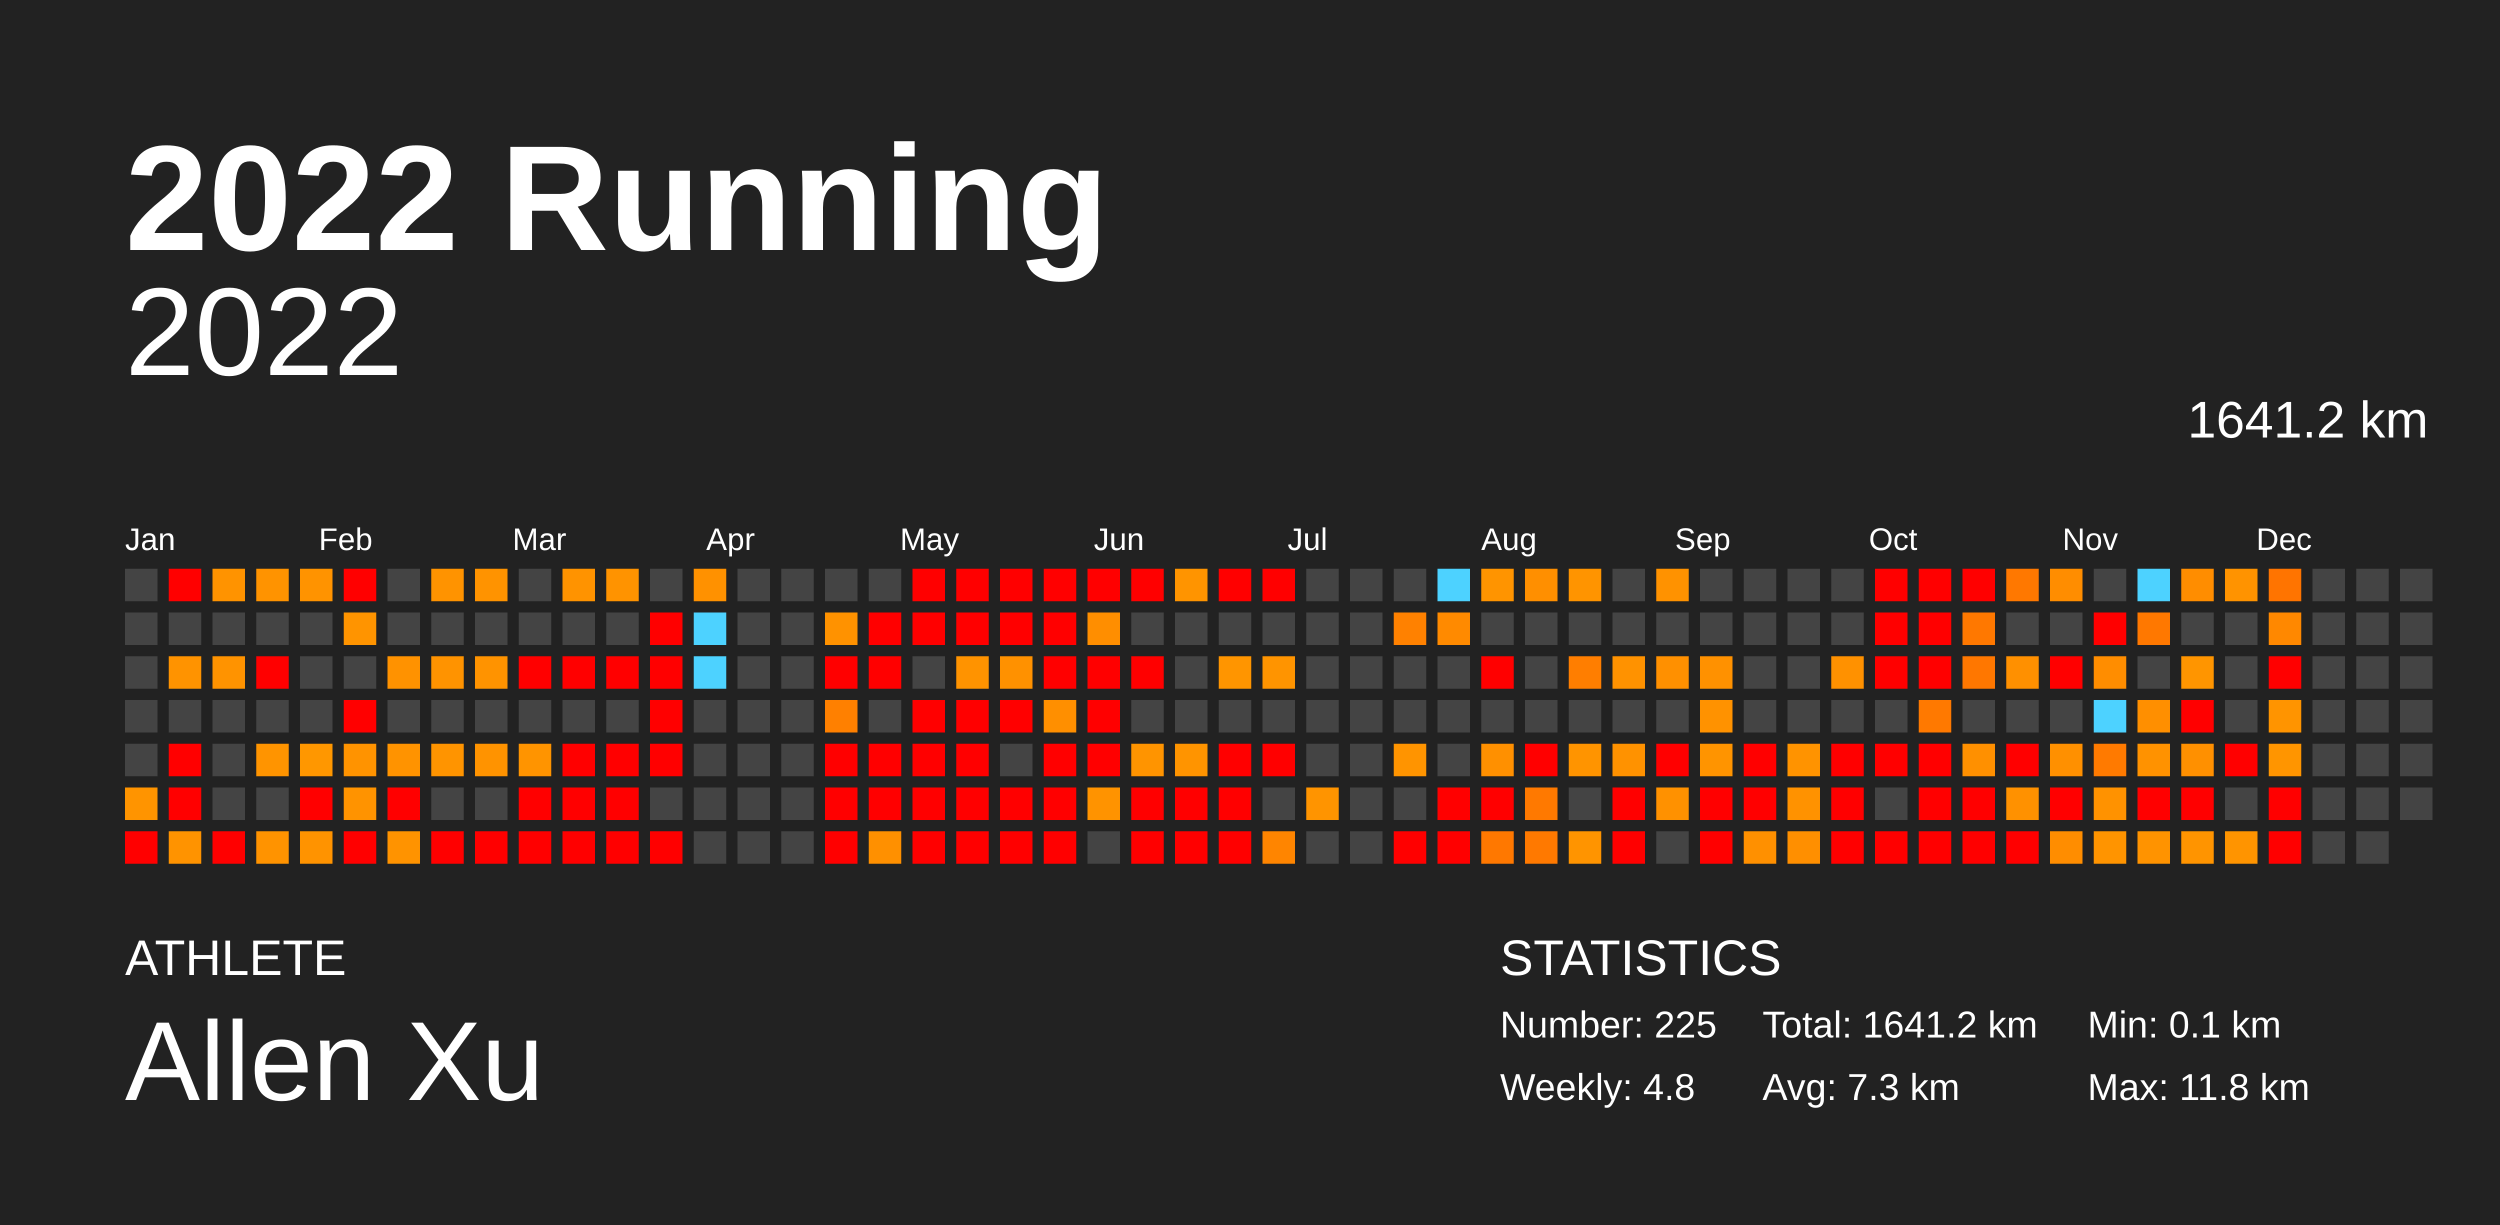
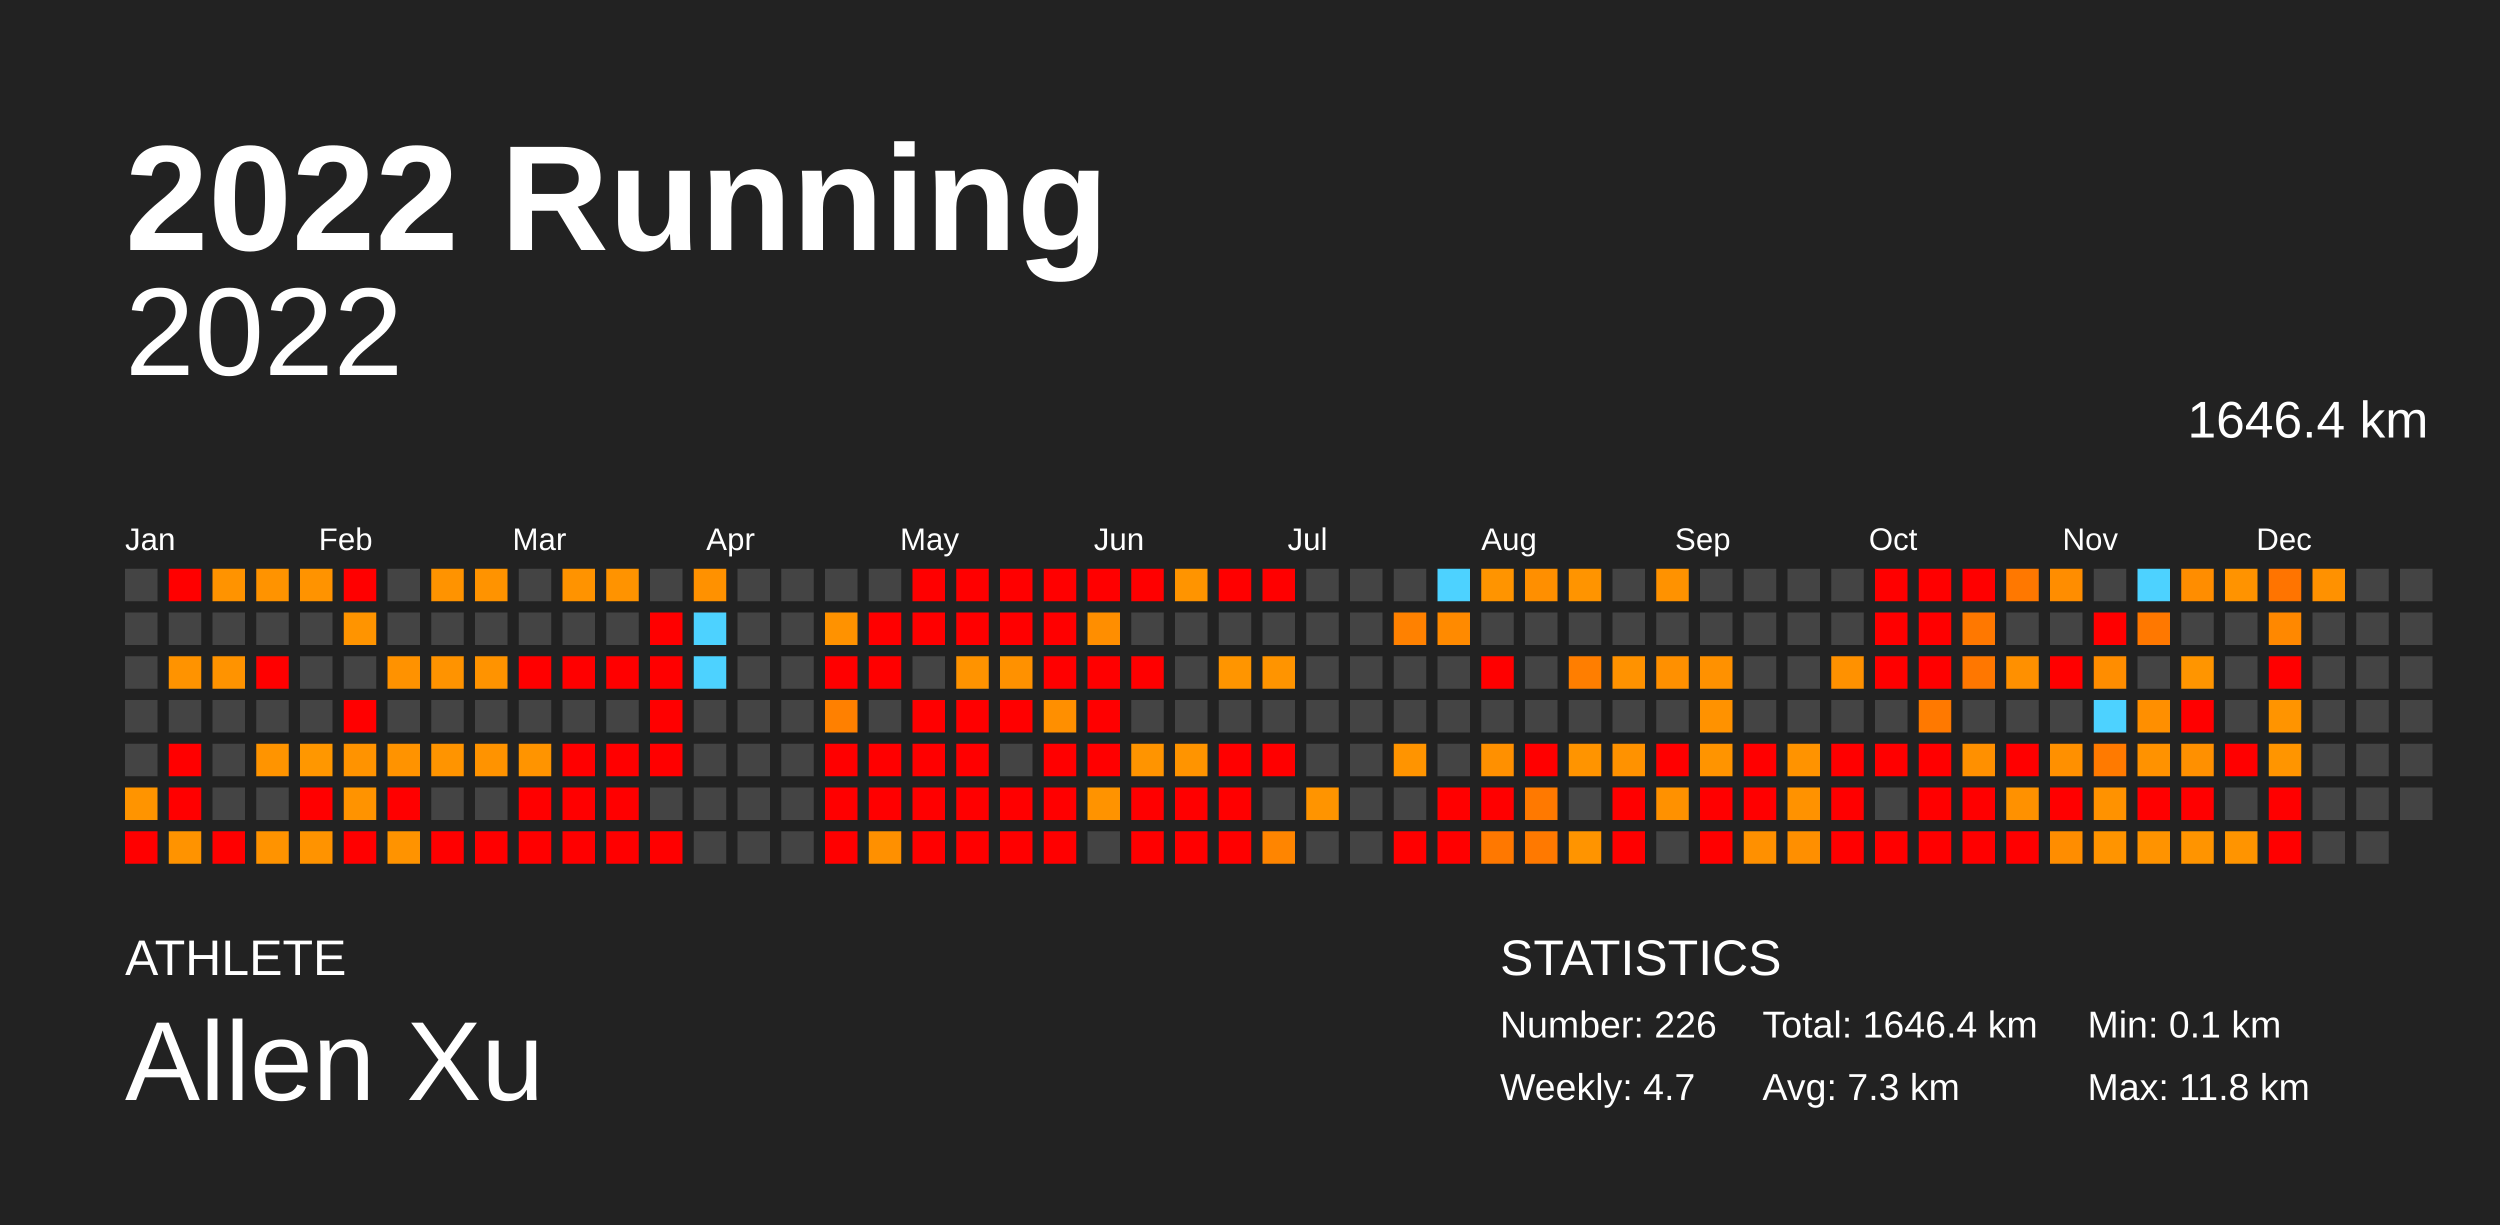
<svg xmlns="http://www.w3.org/2000/svg" baseProfile="full" height="98mm" version="1.1" viewBox="0,0,200,98" width="200mm">
  <defs />
  <rect fill="#222222" height="98" width="200" x="0" y="0" />
  <text fill="#FFFFFF" style="font-size:12px; font-family:Arial; font-weight:bold;" x="10" y="20">2022 Running</text>
  <text fill="#FFFFFF" style="font-size:4px; font-family:Arial" x="10" y="78">ATHLETE</text>
  <text fill="#FFFFFF" style="font-size:9px; font-family:Arial" x="10" y="88">Allen Xu</text>
  <text fill="#FFFFFF" style="font-size:4px; font-family:Arial" x="120" y="78">STATISTICS</text>
-   <text fill="#FFFFFF" style="font-size:3px; font-family:Arial" x="120" y="83">Number: 225</text>
-   <text fill="#FFFFFF" style="font-size:3px; font-family:Arial" x="120" y="88">Weekly: 4.8</text>
-   <text fill="#FFFFFF" style="font-size:3px; font-family:Arial" x="141" y="83">Total: 1641.2 km</text>
+   <text fill="#FFFFFF" style="font-size:3px; font-family:Arial" x="120" y="83">Number: 226</text>
+   <text fill="#FFFFFF" style="font-size:3px; font-family:Arial" x="120" y="88">Weekly: 4.7</text>
+   <text fill="#FFFFFF" style="font-size:3px; font-family:Arial" x="141" y="83">Total: 1646.4 km</text>
  <text fill="#FFFFFF" style="font-size:3px; font-family:Arial" x="141" y="88">Avg: 7.3 km</text>
  <text fill="#FFFFFF" style="font-size:3px; font-family:Arial" x="167" y="83">Min: 0.1 km</text>
  <text fill="#FFFFFF" style="font-size:3px; font-family:Arial" x="167" y="88">Max: 11.8 km</text>
  <text alignment-baseline="hanging" fill="#FFFFFF" style="font-size:10.0px; font-family:Arial;" x="10" y="30">2022</text>
-   <text alignment-baseline="hanging" fill="#FFFFFF" style="font-size:4.125px; font-family:Arial;" x="175" y="35">1641.2 km</text>
+   <text alignment-baseline="hanging" fill="#FFFFFF" style="font-size:4.125px; font-family:Arial;" x="175" y="35">1646.4 km</text>
  <text fill="#FFFFFF" style="font-size:2.5px; font-family:Arial" x="10.0" y="44">Jan</text>
  <text fill="#FFFFFF" style="font-size:2.5px; font-family:Arial" x="25.5" y="44">Feb</text>
  <text fill="#FFFFFF" style="font-size:2.5px; font-family:Arial" x="41.0" y="44">Mar</text>
  <text fill="#FFFFFF" style="font-size:2.5px; font-family:Arial" x="56.5" y="44">Apr</text>
  <text fill="#FFFFFF" style="font-size:2.5px; font-family:Arial" x="72.0" y="44">May</text>
  <text fill="#FFFFFF" style="font-size:2.5px; font-family:Arial" x="87.5" y="44">Jun</text>
  <text fill="#FFFFFF" style="font-size:2.5px; font-family:Arial" x="103.0" y="44">Jul</text>
  <text fill="#FFFFFF" style="font-size:2.5px; font-family:Arial" x="118.5" y="44">Aug</text>
  <text fill="#FFFFFF" style="font-size:2.5px; font-family:Arial" x="134.0" y="44">Sep</text>
  <text fill="#FFFFFF" style="font-size:2.5px; font-family:Arial" x="149.5" y="44">Oct</text>
  <text fill="#FFFFFF" style="font-size:2.5px; font-family:Arial" x="165.0" y="44">Nov</text>
  <text fill="#FFFFFF" style="font-size:2.5px; font-family:Arial" x="180.5" y="44">Dec</text>
  <rect fill="#444444" height="2.6" width="2.6" x="10.0" y="45.5" />
  <rect fill="#444444" height="2.6" width="2.6" x="10.0" y="49.0" />
  <rect fill="#444444" height="2.6" width="2.6" x="10.0" y="52.5" />
  <rect fill="#444444" height="2.6" width="2.6" x="10.0" y="56.0" />
  <rect fill="#444444" height="2.6" width="2.6" x="10.0" y="59.5" />
  <rect fill="#ff9400" height="2.6" width="2.6" x="10.0" y="63.0" />
  <rect fill="red" height="2.6" width="2.6" x="10.0" y="66.5" />
  <rect fill="red" height="2.6" width="2.6" x="13.5" y="45.5" />
  <rect fill="#444444" height="2.6" width="2.6" x="13.5" y="49.0" />
  <rect fill="#ff9300" height="2.6" width="2.6" x="13.5" y="52.5" />
  <rect fill="#444444" height="2.6" width="2.6" x="13.5" y="56.0" />
  <rect fill="red" height="2.6" width="2.6" x="13.5" y="59.5" />
  <rect fill="red" height="2.6" width="2.6" x="13.5" y="63.0" />
  <rect fill="#ff9300" height="2.6" width="2.6" x="13.5" y="66.5" />
  <rect fill="#ff9300" height="2.6" width="2.6" x="17.0" y="45.5" />
  <rect fill="#444444" height="2.6" width="2.6" x="17.0" y="49.0" />
  <rect fill="#ff9300" height="2.6" width="2.6" x="17.0" y="52.5" />
  <rect fill="#444444" height="2.6" width="2.6" x="17.0" y="56.0" />
  <rect fill="#444444" height="2.6" width="2.6" x="17.0" y="59.5" />
  <rect fill="#444444" height="2.6" width="2.6" x="17.0" y="63.0" />
  <rect fill="red" height="2.6" width="2.6" x="17.0" y="66.5" />
  <rect fill="#ff9300" height="2.6" width="2.6" x="20.5" y="45.5" />
  <rect fill="#444444" height="2.6" width="2.6" x="20.5" y="49.0" />
  <rect fill="red" height="2.6" width="2.6" x="20.5" y="52.5" />
  <rect fill="#444444" height="2.6" width="2.6" x="20.5" y="56.0" />
  <rect fill="#ff9400" height="2.6" width="2.6" x="20.5" y="59.5" />
  <rect fill="#444444" height="2.6" width="2.6" x="20.5" y="63.0" />
  <rect fill="#ff9300" height="2.6" width="2.6" x="20.5" y="66.5" />
  <rect fill="#ff9300" height="2.6" width="2.6" x="24.0" y="45.5" />
  <rect fill="#444444" height="2.6" width="2.6" x="24.0" y="49.0" />
  <rect fill="#444444" height="2.6" width="2.6" x="24.0" y="52.5" />
  <rect fill="#444444" height="2.6" width="2.6" x="24.0" y="56.0" />
  <rect fill="#ff9700" height="2.6" width="2.6" x="24.0" y="59.5" />
  <rect fill="red" height="2.6" width="2.6" x="24.0" y="63.0" />
  <rect fill="#ff9300" height="2.6" width="2.6" x="24.0" y="66.5" />
  <rect fill="red" height="2.6" width="2.6" x="27.5" y="45.5" />
  <rect fill="#ff9400" height="2.6" width="2.6" x="27.5" y="49.0" />
  <rect fill="#444444" height="2.6" width="2.6" x="27.5" y="52.5" />
  <rect fill="red" height="2.6" width="2.6" x="27.5" y="56.0" />
  <rect fill="#ff9300" height="2.6" width="2.6" x="27.5" y="59.5" />
  <rect fill="#ff9300" height="2.6" width="2.6" x="27.5" y="63.0" />
  <rect fill="red" height="2.6" width="2.6" x="27.5" y="66.5" />
  <rect fill="#444444" height="2.6" width="2.6" x="31.0" y="45.5" />
  <rect fill="#444444" height="2.6" width="2.6" x="31.0" y="49.0" />
  <rect fill="#ff9200" height="2.6" width="2.6" x="31.0" y="52.5" />
  <rect fill="#444444" height="2.6" width="2.6" x="31.0" y="56.0" />
  <rect fill="#ff9300" height="2.6" width="2.6" x="31.0" y="59.5" />
  <rect fill="red" height="2.6" width="2.6" x="31.0" y="63.0" />
  <rect fill="#ff9300" height="2.6" width="2.6" x="31.0" y="66.5" />
  <rect fill="#ff9300" height="2.6" width="2.6" x="34.5" y="45.5" />
  <rect fill="#444444" height="2.6" width="2.6" x="34.5" y="49.0" />
  <rect fill="#ff9300" height="2.6" width="2.6" x="34.5" y="52.5" />
  <rect fill="#444444" height="2.6" width="2.6" x="34.5" y="56.0" />
  <rect fill="#ff9400" height="2.6" width="2.6" x="34.5" y="59.5" />
  <rect fill="#444444" height="2.6" width="2.6" x="34.5" y="63.0" />
  <rect fill="red" height="2.6" width="2.6" x="34.5" y="66.5" />
  <rect fill="#ff9300" height="2.6" width="2.6" x="38.0" y="45.5" />
  <rect fill="#444444" height="2.6" width="2.6" x="38.0" y="49.0" />
  <rect fill="#ff9300" height="2.6" width="2.6" x="38.0" y="52.5" />
  <rect fill="#444444" height="2.6" width="2.6" x="38.0" y="56.0" />
  <rect fill="#ff9300" height="2.6" width="2.6" x="38.0" y="59.5" />
  <rect fill="#444444" height="2.6" width="2.6" x="38.0" y="63.0" />
  <rect fill="red" height="2.6" width="2.6" x="38.0" y="66.5" />
  <rect fill="#444444" height="2.6" width="2.6" x="41.5" y="45.5" />
  <rect fill="#444444" height="2.6" width="2.6" x="41.5" y="49.0" />
  <rect fill="red" height="2.6" width="2.6" x="41.5" y="52.5" />
  <rect fill="#444444" height="2.6" width="2.6" x="41.5" y="56.0" />
  <rect fill="#ff9400" height="2.6" width="2.6" x="41.5" y="59.5" />
  <rect fill="red" height="2.6" width="2.6" x="41.5" y="63.0" />
  <rect fill="red" height="2.6" width="2.6" x="41.5" y="66.5" />
  <rect fill="#ff9300" height="2.6" width="2.6" x="45.0" y="45.5" />
  <rect fill="#444444" height="2.6" width="2.6" x="45.0" y="49.0" />
  <rect fill="red" height="2.6" width="2.6" x="45.0" y="52.5" />
  <rect fill="#444444" height="2.6" width="2.6" x="45.0" y="56.0" />
  <rect fill="red" height="2.6" width="2.6" x="45.0" y="59.5" />
  <rect fill="red" height="2.6" width="2.6" x="45.0" y="63.0" />
  <rect fill="red" height="2.6" width="2.6" x="45.0" y="66.5" />
  <rect fill="#ff9300" height="2.6" width="2.6" x="48.5" y="45.5" />
  <rect fill="#444444" height="2.6" width="2.6" x="48.5" y="49.0" />
  <rect fill="red" height="2.6" width="2.6" x="48.5" y="52.5" />
  <rect fill="#444444" height="2.6" width="2.6" x="48.5" y="56.0" />
  <rect fill="red" height="2.6" width="2.6" x="48.5" y="59.5" />
  <rect fill="red" height="2.6" width="2.6" x="48.5" y="63.0" />
  <rect fill="red" height="2.6" width="2.6" x="48.5" y="66.5" />
  <rect fill="#444444" height="2.6" width="2.6" x="52.0" y="45.5" />
  <rect fill="red" height="2.6" width="2.6" x="52.0" y="49.0" />
  <rect fill="red" height="2.6" width="2.6" x="52.0" y="52.5" />
  <rect fill="red" height="2.6" width="2.6" x="52.0" y="56.0" />
  <rect fill="red" height="2.6" width="2.6" x="52.0" y="59.5" />
  <rect fill="#444444" height="2.6" width="2.6" x="52.0" y="63.0" />
  <rect fill="red" height="2.6" width="2.6" x="52.0" y="66.5" />
  <rect fill="#ff9100" height="2.6" width="2.6" x="55.5" y="45.5" />
  <rect fill="#4dd2ff" height="2.6" width="2.6" x="55.5" y="49.0" />
  <rect fill="#4dd2ff" height="2.6" width="2.6" x="55.5" y="52.5" />
  <rect fill="#444444" height="2.6" width="2.6" x="55.5" y="56.0" />
  <rect fill="#444444" height="2.6" width="2.6" x="55.5" y="59.5" />
  <rect fill="#444444" height="2.6" width="2.6" x="55.5" y="63.0" />
  <rect fill="#444444" height="2.6" width="2.6" x="55.5" y="66.5" />
  <rect fill="#444444" height="2.6" width="2.6" x="59.0" y="45.5" />
  <rect fill="#444444" height="2.6" width="2.6" x="59.0" y="49.0" />
  <rect fill="#444444" height="2.6" width="2.6" x="59.0" y="52.5" />
  <rect fill="#444444" height="2.6" width="2.6" x="59.0" y="56.0" />
  <rect fill="#444444" height="2.6" width="2.6" x="59.0" y="59.5" />
  <rect fill="#444444" height="2.6" width="2.6" x="59.0" y="63.0" />
  <rect fill="#444444" height="2.6" width="2.6" x="59.0" y="66.5" />
  <rect fill="#444444" height="2.6" width="2.6" x="62.5" y="45.5" />
  <rect fill="#444444" height="2.6" width="2.6" x="62.5" y="49.0" />
  <rect fill="#444444" height="2.6" width="2.6" x="62.5" y="52.5" />
  <rect fill="#444444" height="2.6" width="2.6" x="62.5" y="56.0" />
  <rect fill="#444444" height="2.6" width="2.6" x="62.5" y="59.5" />
  <rect fill="#444444" height="2.6" width="2.6" x="62.5" y="63.0" />
  <rect fill="#444444" height="2.6" width="2.6" x="62.5" y="66.5" />
  <rect fill="#444444" height="2.6" width="2.6" x="66.0" y="45.5" />
  <rect fill="#ff9200" height="2.6" width="2.6" x="66.0" y="49.0" />
  <rect fill="red" height="2.6" width="2.6" x="66.0" y="52.5" />
  <rect fill="#ff8000" height="2.6" width="2.6" x="66.0" y="56.0" />
  <rect fill="red" height="2.6" width="2.6" x="66.0" y="59.5" />
  <rect fill="red" height="2.6" width="2.6" x="66.0" y="63.0" />
  <rect fill="red" height="2.6" width="2.6" x="66.0" y="66.5" />
  <rect fill="#444444" height="2.6" width="2.6" x="69.5" y="45.5" />
  <rect fill="red" height="2.6" width="2.6" x="69.5" y="49.0" />
  <rect fill="red" height="2.6" width="2.6" x="69.5" y="52.5" />
  <rect fill="#444444" height="2.6" width="2.6" x="69.5" y="56.0" />
  <rect fill="red" height="2.6" width="2.6" x="69.5" y="59.5" />
  <rect fill="red" height="2.6" width="2.6" x="69.5" y="63.0" />
  <rect fill="#ff9000" height="2.6" width="2.6" x="69.5" y="66.5" />
  <rect fill="red" height="2.6" width="2.6" x="73.0" y="45.5" />
  <rect fill="red" height="2.6" width="2.6" x="73.0" y="49.0" />
  <rect fill="#444444" height="2.6" width="2.6" x="73.0" y="52.5" />
  <rect fill="red" height="2.6" width="2.6" x="73.0" y="56.0" />
  <rect fill="red" height="2.6" width="2.6" x="73.0" y="59.5" />
  <rect fill="red" height="2.6" width="2.6" x="73.0" y="63.0" />
  <rect fill="red" height="2.6" width="2.6" x="73.0" y="66.5" />
  <rect fill="red" height="2.6" width="2.6" x="76.5" y="45.5" />
  <rect fill="red" height="2.6" width="2.6" x="76.5" y="49.0" />
  <rect fill="#ff9300" height="2.6" width="2.6" x="76.5" y="52.5" />
  <rect fill="red" height="2.6" width="2.6" x="76.5" y="56.0" />
  <rect fill="red" height="2.6" width="2.6" x="76.5" y="59.5" />
  <rect fill="red" height="2.6" width="2.6" x="76.5" y="63.0" />
  <rect fill="red" height="2.6" width="2.6" x="76.5" y="66.5" />
  <rect fill="red" height="2.6" width="2.6" x="80.0" y="45.5" />
  <rect fill="red" height="2.6" width="2.6" x="80.0" y="49.0" />
  <rect fill="#ff9100" height="2.6" width="2.6" x="80.0" y="52.5" />
  <rect fill="red" height="2.6" width="2.6" x="80.0" y="56.0" />
  <rect fill="#444444" height="2.6" width="2.6" x="80.0" y="59.5" />
  <rect fill="red" height="2.6" width="2.6" x="80.0" y="63.0" />
  <rect fill="red" height="2.6" width="2.6" x="80.0" y="66.5" />
  <rect fill="red" height="2.6" width="2.6" x="83.5" y="45.5" />
  <rect fill="red" height="2.6" width="2.6" x="83.5" y="49.0" />
  <rect fill="red" height="2.6" width="2.6" x="83.5" y="52.5" />
  <rect fill="#ff8f00" height="2.6" width="2.6" x="83.5" y="56.0" />
  <rect fill="red" height="2.6" width="2.6" x="83.5" y="59.5" />
  <rect fill="red" height="2.6" width="2.6" x="83.5" y="63.0" />
  <rect fill="red" height="2.6" width="2.6" x="83.5" y="66.5" />
  <rect fill="red" height="2.6" width="2.6" x="87.0" y="45.5" />
  <rect fill="#ff8e00" height="2.6" width="2.6" x="87.0" y="49.0" />
  <rect fill="red" height="2.6" width="2.6" x="87.0" y="52.5" />
  <rect fill="red" height="2.6" width="2.6" x="87.0" y="56.0" />
  <rect fill="red" height="2.6" width="2.6" x="87.0" y="59.5" />
  <rect fill="#ff9300" height="2.6" width="2.6" x="87.0" y="63.0" />
  <rect fill="#444444" height="2.6" width="2.6" x="87.0" y="66.5" />
  <rect fill="red" height="2.6" width="2.6" x="90.5" y="45.5" />
  <rect fill="#444444" height="2.6" width="2.6" x="90.5" y="49.0" />
  <rect fill="red" height="2.6" width="2.6" x="90.5" y="52.5" />
  <rect fill="#444444" height="2.6" width="2.6" x="90.5" y="56.0" />
  <rect fill="#ff9400" height="2.6" width="2.6" x="90.5" y="59.5" />
  <rect fill="red" height="2.6" width="2.6" x="90.5" y="63.0" />
  <rect fill="red" height="2.6" width="2.6" x="90.5" y="66.5" />
  <rect fill="#ff9400" height="2.6" width="2.6" x="94.0" y="45.5" />
  <rect fill="#444444" height="2.6" width="2.6" x="94.0" y="49.0" />
  <rect fill="#444444" height="2.6" width="2.6" x="94.0" y="52.5" />
  <rect fill="#444444" height="2.6" width="2.6" x="94.0" y="56.0" />
  <rect fill="#ff9400" height="2.6" width="2.6" x="94.0" y="59.5" />
  <rect fill="red" height="2.6" width="2.6" x="94.0" y="63.0" />
  <rect fill="red" height="2.6" width="2.6" x="94.0" y="66.5" />
  <rect fill="red" height="2.6" width="2.6" x="97.5" y="45.5" />
  <rect fill="#444444" height="2.6" width="2.6" x="97.5" y="49.0" />
  <rect fill="#ff9500" height="2.6" width="2.6" x="97.5" y="52.5" />
  <rect fill="#444444" height="2.6" width="2.6" x="97.5" y="56.0" />
  <rect fill="red" height="2.6" width="2.6" x="97.5" y="59.5" />
  <rect fill="red" height="2.6" width="2.6" x="97.5" y="63.0" />
  <rect fill="red" height="2.6" width="2.6" x="97.5" y="66.5" />
  <rect fill="red" height="2.6" width="2.6" x="101.0" y="45.5" />
  <rect fill="#444444" height="2.6" width="2.6" x="101.0" y="49.0" />
  <rect fill="#ff9400" height="2.6" width="2.6" x="101.0" y="52.5" />
  <rect fill="#444444" height="2.6" width="2.6" x="101.0" y="56.0" />
  <rect fill="red" height="2.6" width="2.6" x="101.0" y="59.5" />
  <rect fill="#444444" height="2.6" width="2.6" x="101.0" y="63.0" />
  <rect fill="#ff8500" height="2.6" width="2.6" x="101.0" y="66.5" />
  <rect fill="#444444" height="2.6" width="2.6" x="104.5" y="45.5" />
  <rect fill="#444444" height="2.6" width="2.6" x="104.5" y="49.0" />
  <rect fill="#444444" height="2.6" width="2.6" x="104.5" y="52.5" />
  <rect fill="#444444" height="2.6" width="2.6" x="104.5" y="56.0" />
  <rect fill="#444444" height="2.6" width="2.6" x="104.5" y="59.5" />
  <rect fill="#ff9400" height="2.6" width="2.6" x="104.5" y="63.0" />
  <rect fill="#444444" height="2.6" width="2.6" x="104.5" y="66.5" />
  <rect fill="#444444" height="2.6" width="2.6" x="108.0" y="45.5" />
  <rect fill="#444444" height="2.6" width="2.6" x="108.0" y="49.0" />
  <rect fill="#444444" height="2.6" width="2.6" x="108.0" y="52.5" />
  <rect fill="#444444" height="2.6" width="2.6" x="108.0" y="56.0" />
  <rect fill="#444444" height="2.6" width="2.6" x="108.0" y="59.5" />
  <rect fill="#444444" height="2.6" width="2.6" x="108.0" y="63.0" />
  <rect fill="#444444" height="2.6" width="2.6" x="108.0" y="66.5" />
  <rect fill="#444444" height="2.6" width="2.6" x="111.5" y="45.5" />
  <rect fill="#ff8100" height="2.6" width="2.6" x="111.5" y="49.0" />
  <rect fill="#444444" height="2.6" width="2.6" x="111.5" y="52.5" />
  <rect fill="#444444" height="2.6" width="2.6" x="111.5" y="56.0" />
  <rect fill="#ff9400" height="2.6" width="2.6" x="111.5" y="59.5" />
  <rect fill="#444444" height="2.6" width="2.6" x="111.5" y="63.0" />
  <rect fill="red" height="2.6" width="2.6" x="111.5" y="66.5" />
  <rect fill="#4dd2ff" height="2.6" width="2.6" x="115.0" y="45.5" />
  <rect fill="#ff8a00" height="2.6" width="2.6" x="115.0" y="49.0" />
  <rect fill="#444444" height="2.6" width="2.6" x="115.0" y="52.5" />
  <rect fill="#444444" height="2.6" width="2.6" x="115.0" y="56.0" />
  <rect fill="#444444" height="2.6" width="2.6" x="115.0" y="59.5" />
  <rect fill="red" height="2.6" width="2.6" x="115.0" y="63.0" />
  <rect fill="red" height="2.6" width="2.6" x="115.0" y="66.5" />
  <rect fill="#ff9400" height="2.6" width="2.6" x="118.5" y="45.5" />
  <rect fill="#444444" height="2.6" width="2.6" x="118.5" y="49.0" />
  <rect fill="red" height="2.6" width="2.6" x="118.5" y="52.5" />
  <rect fill="#444444" height="2.6" width="2.6" x="118.5" y="56.0" />
  <rect fill="#ff9000" height="2.6" width="2.6" x="118.5" y="59.5" />
  <rect fill="red" height="2.6" width="2.6" x="118.5" y="63.0" />
  <rect fill="#ff7800" height="2.6" width="2.6" x="118.5" y="66.5" />
  <rect fill="#ff8f00" height="2.6" width="2.6" x="122.0" y="45.5" />
  <rect fill="#444444" height="2.6" width="2.6" x="122.0" y="49.0" />
  <rect fill="#444444" height="2.6" width="2.6" x="122.0" y="52.5" />
  <rect fill="#444444" height="2.6" width="2.6" x="122.0" y="56.0" />
  <rect fill="red" height="2.6" width="2.6" x="122.0" y="59.5" />
  <rect fill="#ff7900" height="2.6" width="2.6" x="122.0" y="63.0" />
  <rect fill="#ff7900" height="2.6" width="2.6" x="122.0" y="66.5" />
  <rect fill="#ff9400" height="2.6" width="2.6" x="125.5" y="45.5" />
  <rect fill="#444444" height="2.6" width="2.6" x="125.5" y="49.0" />
  <rect fill="#ff7e00" height="2.6" width="2.6" x="125.5" y="52.5" />
  <rect fill="#444444" height="2.6" width="2.6" x="125.5" y="56.0" />
  <rect fill="#ff9400" height="2.6" width="2.6" x="125.5" y="59.5" />
  <rect fill="#444444" height="2.6" width="2.6" x="125.5" y="63.0" />
  <rect fill="#ff9400" height="2.6" width="2.6" x="125.5" y="66.5" />
  <rect fill="#444444" height="2.6" width="2.6" x="129.0" y="45.5" />
  <rect fill="#444444" height="2.6" width="2.6" x="129.0" y="49.0" />
  <rect fill="#ff9200" height="2.6" width="2.6" x="129.0" y="52.5" />
  <rect fill="#444444" height="2.6" width="2.6" x="129.0" y="56.0" />
  <rect fill="#ff9200" height="2.6" width="2.6" x="129.0" y="59.5" />
  <rect fill="red" height="2.6" width="2.6" x="129.0" y="63.0" />
  <rect fill="red" height="2.6" width="2.6" x="129.0" y="66.5" />
  <rect fill="#ff9200" height="2.6" width="2.6" x="132.5" y="45.5" />
  <rect fill="#444444" height="2.6" width="2.6" x="132.5" y="49.0" />
  <rect fill="#ff9000" height="2.6" width="2.6" x="132.5" y="52.5" />
  <rect fill="#444444" height="2.6" width="2.6" x="132.5" y="56.0" />
  <rect fill="red" height="2.6" width="2.6" x="132.5" y="59.5" />
  <rect fill="#ff9100" height="2.6" width="2.6" x="132.5" y="63.0" />
  <rect fill="#444444" height="2.6" width="2.6" x="132.5" y="66.5" />
  <rect fill="#444444" height="2.6" width="2.6" x="136.0" y="45.5" />
  <rect fill="#444444" height="2.6" width="2.6" x="136.0" y="49.0" />
  <rect fill="#ff9100" height="2.6" width="2.6" x="136.0" y="52.5" />
  <rect fill="#ff9200" height="2.6" width="2.6" x="136.0" y="56.0" />
  <rect fill="#ff9400" height="2.6" width="2.6" x="136.0" y="59.5" />
  <rect fill="red" height="2.6" width="2.6" x="136.0" y="63.0" />
  <rect fill="red" height="2.6" width="2.6" x="136.0" y="66.5" />
  <rect fill="#444444" height="2.6" width="2.6" x="139.5" y="45.5" />
  <rect fill="#444444" height="2.6" width="2.6" x="139.5" y="49.0" />
  <rect fill="#444444" height="2.6" width="2.6" x="139.5" y="52.5" />
  <rect fill="#444444" height="2.6" width="2.6" x="139.5" y="56.0" />
  <rect fill="red" height="2.6" width="2.6" x="139.5" y="59.5" />
  <rect fill="red" height="2.6" width="2.6" x="139.5" y="63.0" />
  <rect fill="#ff9000" height="2.6" width="2.6" x="139.5" y="66.5" />
  <rect fill="#444444" height="2.6" width="2.6" x="143.0" y="45.5" />
  <rect fill="#444444" height="2.6" width="2.6" x="143.0" y="49.0" />
  <rect fill="#444444" height="2.6" width="2.6" x="143.0" y="52.5" />
  <rect fill="#444444" height="2.6" width="2.6" x="143.0" y="56.0" />
  <rect fill="#ff9300" height="2.6" width="2.6" x="143.0" y="59.5" />
  <rect fill="#ff9200" height="2.6" width="2.6" x="143.0" y="63.0" />
  <rect fill="#ff8f00" height="2.6" width="2.6" x="143.0" y="66.5" />
  <rect fill="#444444" height="2.6" width="2.6" x="146.5" y="45.5" />
  <rect fill="#444444" height="2.6" width="2.6" x="146.5" y="49.0" />
  <rect fill="#ff9100" height="2.6" width="2.6" x="146.5" y="52.5" />
  <rect fill="#444444" height="2.6" width="2.6" x="146.5" y="56.0" />
  <rect fill="red" height="2.6" width="2.6" x="146.5" y="59.5" />
  <rect fill="red" height="2.6" width="2.6" x="146.5" y="63.0" />
  <rect fill="red" height="2.6" width="2.6" x="146.5" y="66.5" />
  <rect fill="red" height="2.6" width="2.6" x="150.0" y="45.5" />
  <rect fill="red" height="2.6" width="2.6" x="150.0" y="49.0" />
  <rect fill="red" height="2.6" width="2.6" x="150.0" y="52.5" />
  <rect fill="#444444" height="2.6" width="2.6" x="150.0" y="56.0" />
  <rect fill="red" height="2.6" width="2.6" x="150.0" y="59.5" />
  <rect fill="#444444" height="2.6" width="2.6" x="150.0" y="63.0" />
  <rect fill="red" height="2.6" width="2.6" x="150.0" y="66.5" />
  <rect fill="red" height="2.6" width="2.6" x="153.5" y="45.5" />
  <rect fill="red" height="2.6" width="2.6" x="153.5" y="49.0" />
  <rect fill="red" height="2.6" width="2.6" x="153.5" y="52.5" />
  <rect fill="#ff7900" height="2.6" width="2.6" x="153.5" y="56.0" />
  <rect fill="red" height="2.6" width="2.6" x="153.5" y="59.5" />
  <rect fill="red" height="2.6" width="2.6" x="153.5" y="63.0" />
  <rect fill="red" height="2.6" width="2.6" x="153.5" y="66.5" />
  <rect fill="red" height="2.6" width="2.6" x="157.0" y="45.5" />
  <rect fill="#ff7800" height="2.6" width="2.6" x="157.0" y="49.0" />
  <rect fill="#ff7700" height="2.6" width="2.6" x="157.0" y="52.5" />
  <rect fill="#444444" height="2.6" width="2.6" x="157.0" y="56.0" />
  <rect fill="#ff9000" height="2.6" width="2.6" x="157.0" y="59.5" />
  <rect fill="red" height="2.6" width="2.6" x="157.0" y="63.0" />
  <rect fill="red" height="2.6" width="2.6" x="157.0" y="66.5" />
  <rect fill="#ff7800" height="2.6" width="2.6" x="160.5" y="45.5" />
  <rect fill="#444444" height="2.6" width="2.6" x="160.5" y="49.0" />
  <rect fill="#ff9000" height="2.6" width="2.6" x="160.5" y="52.5" />
  <rect fill="#444444" height="2.6" width="2.6" x="160.5" y="56.0" />
  <rect fill="red" height="2.6" width="2.6" x="160.5" y="59.5" />
  <rect fill="#ff9100" height="2.6" width="2.6" x="160.5" y="63.0" />
  <rect fill="red" height="2.6" width="2.6" x="160.5" y="66.5" />
  <rect fill="#ff8d00" height="2.6" width="2.6" x="164.0" y="45.5" />
  <rect fill="#444444" height="2.6" width="2.6" x="164.0" y="49.0" />
  <rect fill="red" height="2.6" width="2.6" x="164.0" y="52.5" />
  <rect fill="#444444" height="2.6" width="2.6" x="164.0" y="56.0" />
  <rect fill="#ff9000" height="2.6" width="2.6" x="164.0" y="59.5" />
  <rect fill="red" height="2.6" width="2.6" x="164.0" y="63.0" />
  <rect fill="#ff8d00" height="2.6" width="2.6" x="164.0" y="66.5" />
  <rect fill="#444444" height="2.6" width="2.6" x="167.5" y="45.5" />
  <rect fill="red" height="2.6" width="2.6" x="167.5" y="49.0" />
  <rect fill="#ff8d00" height="2.6" width="2.6" x="167.5" y="52.5" />
  <rect fill="#4dd2ff" height="2.6" width="2.6" x="167.5" y="56.0" />
  <rect fill="#ff7a00" height="2.6" width="2.6" x="167.5" y="59.5" />
  <rect fill="#ff9200" height="2.6" width="2.6" x="167.5" y="63.0" />
  <rect fill="#ff9400" height="2.6" width="2.6" x="167.5" y="66.5" />
  <rect fill="#4dd2ff" height="2.6" width="2.6" x="171.0" y="45.5" />
  <rect fill="#ff7800" height="2.6" width="2.6" x="171.0" y="49.0" />
  <rect fill="#444444" height="2.6" width="2.6" x="171.0" y="52.5" />
  <rect fill="#ff8f00" height="2.6" width="2.6" x="171.0" y="56.0" />
  <rect fill="#ff9200" height="2.6" width="2.6" x="171.0" y="59.5" />
  <rect fill="red" height="2.6" width="2.6" x="171.0" y="63.0" />
  <rect fill="#ff9300" height="2.6" width="2.6" x="171.0" y="66.5" />
  <rect fill="#ff8d00" height="2.6" width="2.6" x="174.5" y="45.5" />
  <rect fill="#444444" height="2.6" width="2.6" x="174.5" y="49.0" />
  <rect fill="#ff9500" height="2.6" width="2.6" x="174.5" y="52.5" />
  <rect fill="red" height="2.6" width="2.6" x="174.5" y="56.0" />
  <rect fill="#ff9000" height="2.6" width="2.6" x="174.5" y="59.5" />
  <rect fill="red" height="2.6" width="2.6" x="174.5" y="63.0" />
  <rect fill="#ff9400" height="2.6" width="2.6" x="174.5" y="66.5" />
  <rect fill="#ff9300" height="2.6" width="2.6" x="178.0" y="45.5" />
  <rect fill="#444444" height="2.6" width="2.6" x="178.0" y="49.0" />
  <rect fill="#444444" height="2.6" width="2.6" x="178.0" y="52.5" />
  <rect fill="#444444" height="2.6" width="2.6" x="178.0" y="56.0" />
  <rect fill="red" height="2.6" width="2.6" x="178.0" y="59.5" />
  <rect fill="#444444" height="2.6" width="2.6" x="178.0" y="63.0" />
  <rect fill="#ff9400" height="2.6" width="2.6" x="178.0" y="66.5" />
  <rect fill="#ff7400" height="2.6" width="2.6" x="181.5" y="45.5" />
  <rect fill="#ff8800" height="2.6" width="2.6" x="181.5" y="49.0" />
  <rect fill="red" height="2.6" width="2.6" x="181.5" y="52.5" />
  <rect fill="#ff9400" height="2.6" width="2.6" x="181.5" y="56.0" />
  <rect fill="#ff9500" height="2.6" width="2.6" x="181.5" y="59.5" />
  <rect fill="red" height="2.6" width="2.6" x="181.5" y="63.0" />
  <rect fill="red" height="2.6" width="2.6" x="181.5" y="66.5" />
-   <rect fill="#444444" height="2.6" width="2.6" x="185.0" y="45.5" />
+   <rect fill="#ff9100" height="2.6" width="2.6" x="185.0" y="45.5" />
  <rect fill="#444444" height="2.6" width="2.6" x="185.0" y="49.0" />
  <rect fill="#444444" height="2.6" width="2.6" x="185.0" y="52.5" />
  <rect fill="#444444" height="2.6" width="2.6" x="185.0" y="56.0" />
  <rect fill="#444444" height="2.6" width="2.6" x="185.0" y="59.5" />
  <rect fill="#444444" height="2.6" width="2.6" x="185.0" y="63.0" />
  <rect fill="#444444" height="2.6" width="2.6" x="185.0" y="66.5" />
  <rect fill="#444444" height="2.6" width="2.6" x="188.5" y="45.5" />
  <rect fill="#444444" height="2.6" width="2.6" x="188.5" y="49.0" />
  <rect fill="#444444" height="2.6" width="2.6" x="188.5" y="52.5" />
  <rect fill="#444444" height="2.6" width="2.6" x="188.5" y="56.0" />
  <rect fill="#444444" height="2.6" width="2.6" x="188.5" y="59.5" />
  <rect fill="#444444" height="2.6" width="2.6" x="188.5" y="63.0" />
  <rect fill="#444444" height="2.6" width="2.6" x="188.5" y="66.5" />
  <rect fill="#444444" height="2.6" width="2.6" x="192.0" y="45.5" />
  <rect fill="#444444" height="2.6" width="2.6" x="192.0" y="49.0" />
  <rect fill="#444444" height="2.6" width="2.6" x="192.0" y="52.5" />
  <rect fill="#444444" height="2.6" width="2.6" x="192.0" y="56.0" />
  <rect fill="#444444" height="2.6" width="2.6" x="192.0" y="59.5" />
  <rect fill="#444444" height="2.6" width="2.6" x="192.0" y="63.0" />
</svg>
